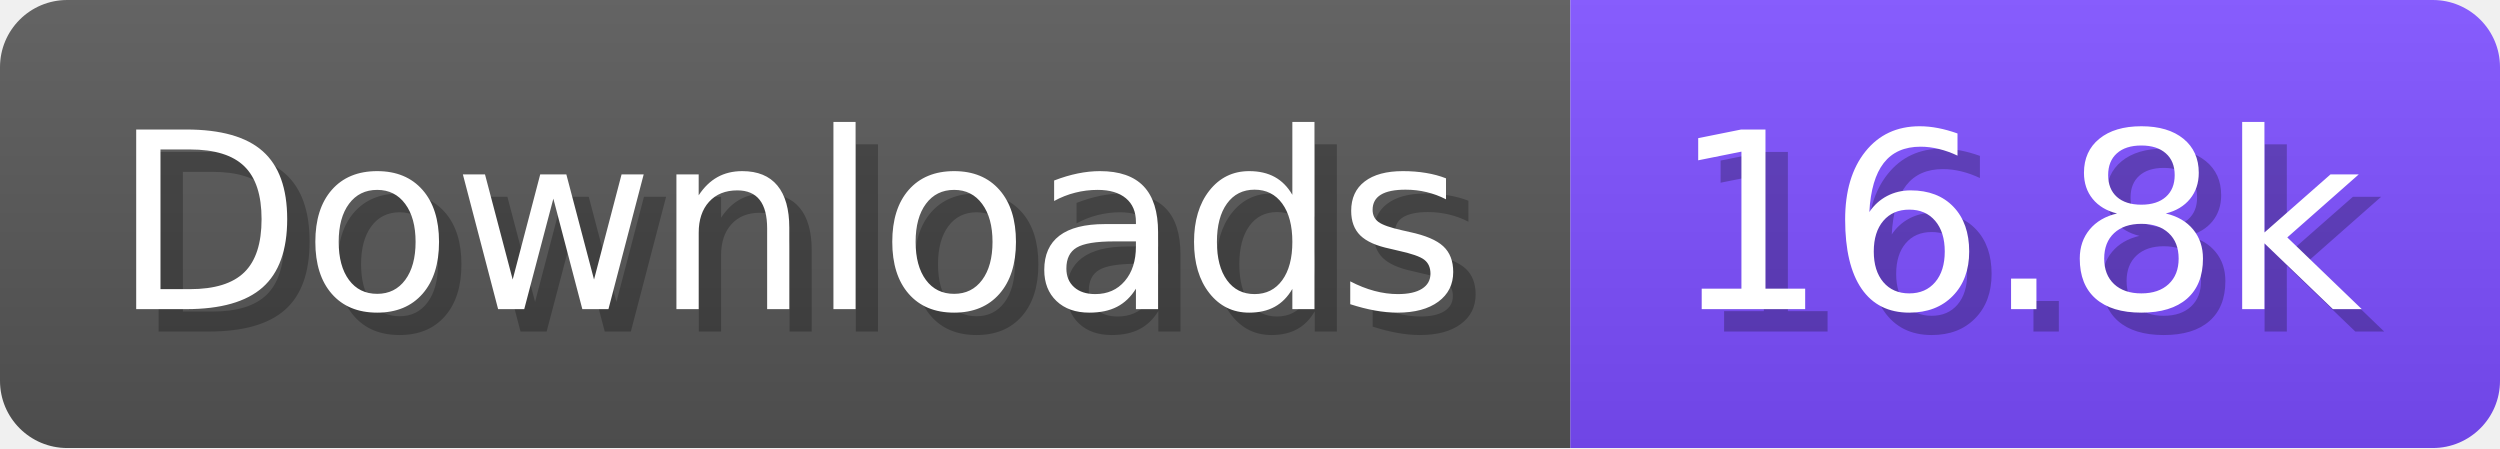
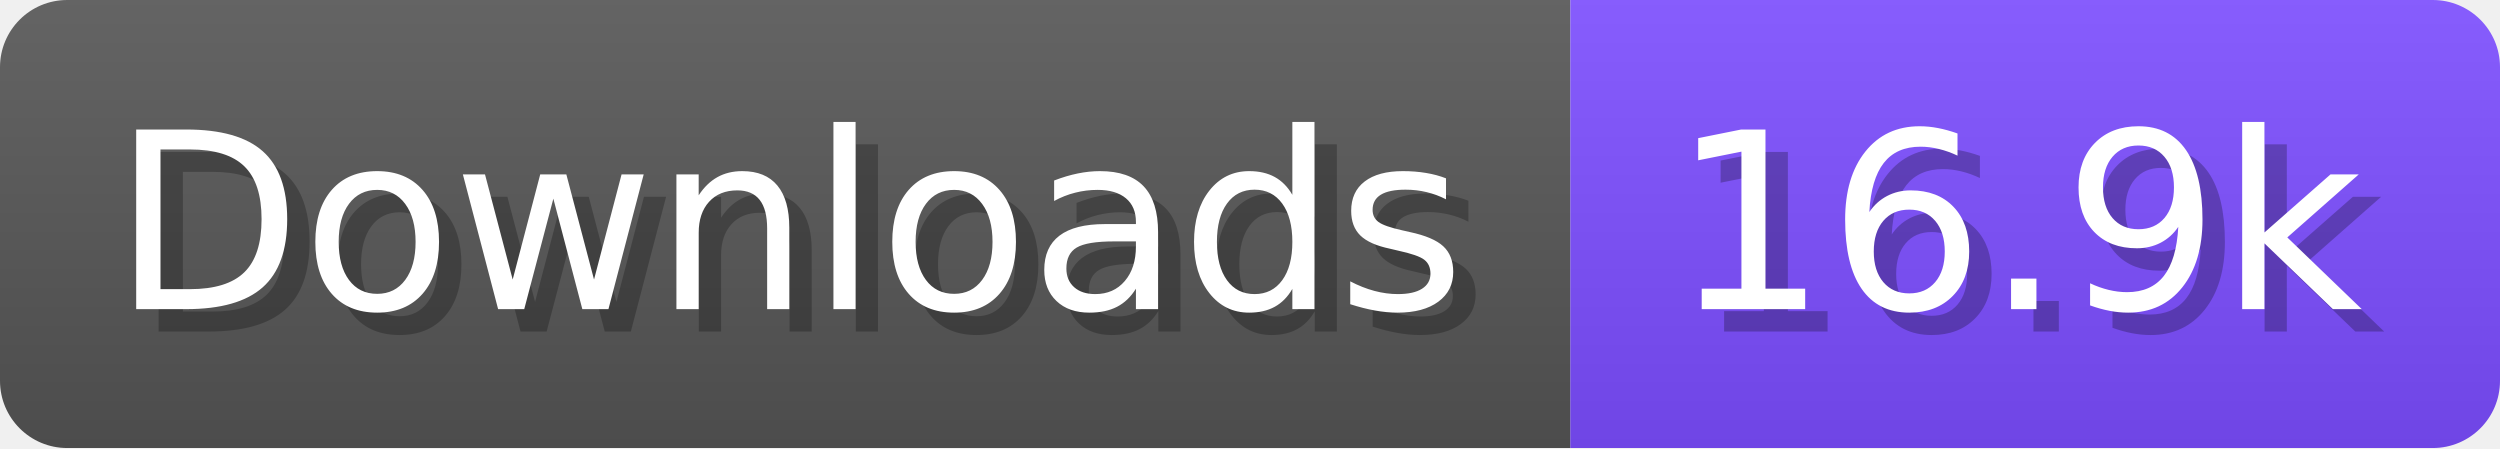
- <svg xmlns="http://www.w3.org/2000/svg" width="111.6" height="20" viewBox="0 0 1116 200" role="img" aria-label="Downloads: 16.8k">
+ <svg xmlns="http://www.w3.org/2000/svg" width="111.6" height="20" viewBox="0 0 1116 200" role="img" aria-label="Downloads: 16.9k">
  <linearGradient id="a" x2="0" y2="100%">
    <stop offset="0" stop-opacity=".1" stop-color="#EEE" />
    <stop offset="1" stop-opacity=".1" />
  </linearGradient>
  <mask id="m">
    <rect width="1116" height="200" rx="30" fill="#FFF" />
  </mask>
  <g mask="url(#m)">
    <rect width="701" height="200" fill="#555" />
    <rect width="415" height="200" fill="#7C4DFF" x="701" />
    <rect width="1116" height="200" fill="url(#a)" />
  </g>
  <g aria-hidden="true" fill="#fff" text-anchor="start" font-family="Verdana,DejaVu Sans,sans-serif" font-size="110">
    <text x="60" y="148" textLength="601" fill="#000" opacity="0.25">Downloads</text>
    <text x="50" y="138" textLength="601">Downloads</text>
-     <text x="756" y="148" textLength="315" fill="#000" opacity="0.25">16.8k</text>
-     <text x="746" y="138" textLength="315">16.8k</text>
+     <text x="756" y="148" textLength="315" fill="#000" opacity="0.25">16.9k</text>
+     <text x="746" y="138" textLength="315">16.9k</text>
  </g>
</svg>
